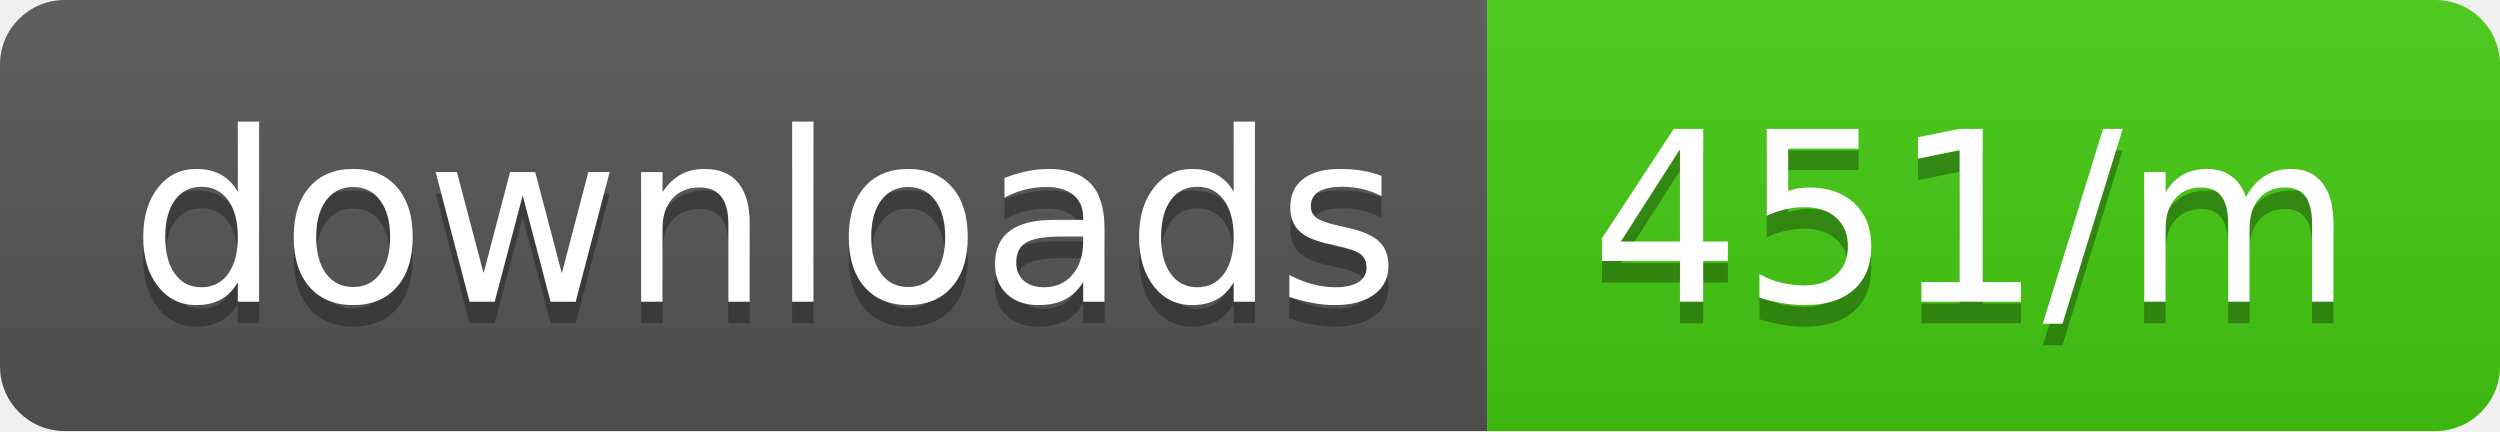
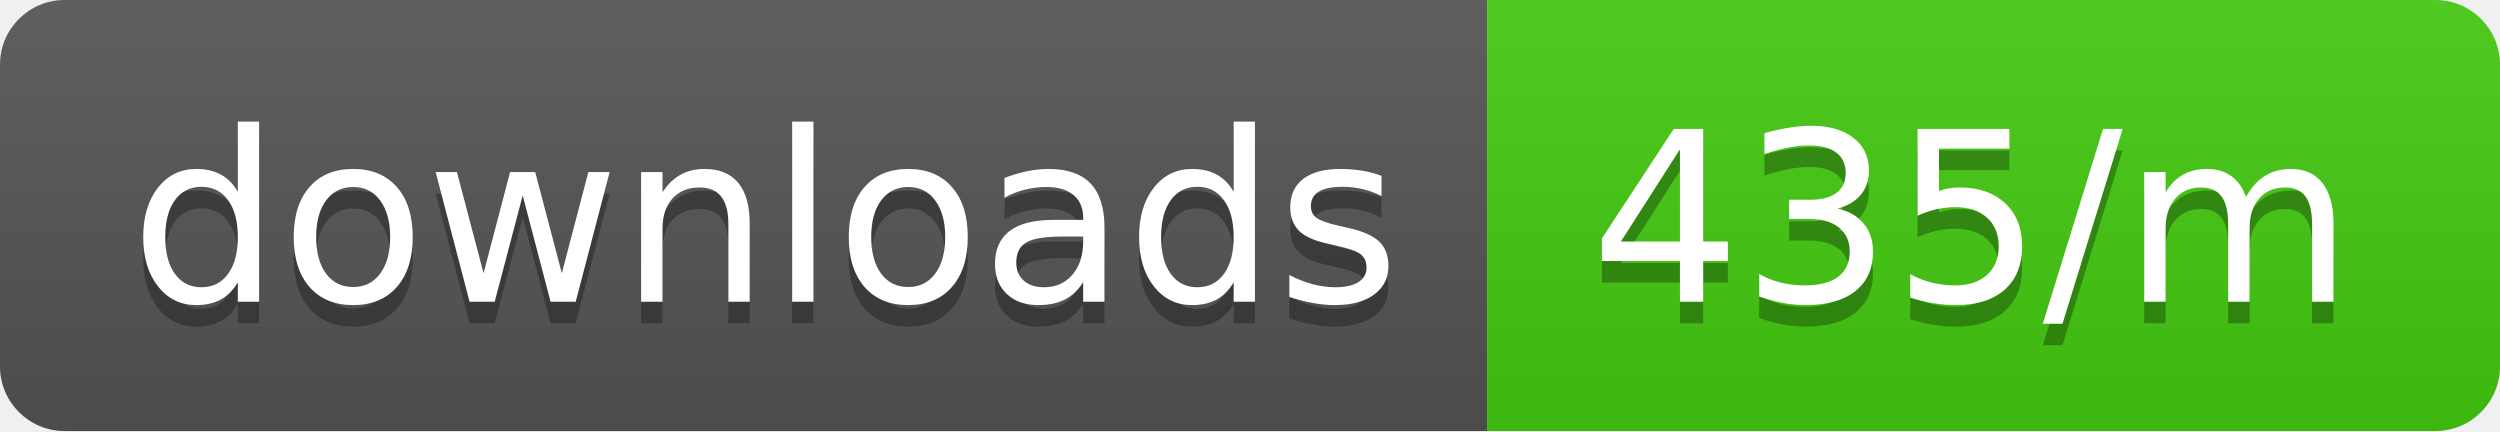
<svg xmlns="http://www.w3.org/2000/svg" width="116" height="20">
  <linearGradient id="b" x2="0" y2="100%">
    <stop offset="0" stop-color="#bbb" stop-opacity=".1" />
    <stop offset="1" stop-opacity=".1" />
  </linearGradient>
  <clipPath id="a">
    <rect width="116" height="20" rx="3" fill="#fff" />
  </clipPath>
  <g clip-path="url(#a)">
    <path fill="#555" d="M0 0h69v20H0z" />
    <path fill="#4c1" d="M69 0h47v20H69z" />
    <path fill="url(#b)" d="M0 0h116v20H0z" />
  </g>
  <g fill="#fff" text-anchor="middle" font-family="DejaVu Sans,Verdana,Geneva,sans-serif" font-size="110">
    <text x="355" y="150" fill="#010101" fill-opacity=".3" transform="scale(.1)" textLength="590">downloads</text>
    <text x="355" y="140" transform="scale(.1)" textLength="590">downloads</text>
-     <text x="915" y="150" fill="#010101" fill-opacity=".3" transform="scale(.1)" textLength="370">451/m</text>
-     <text x="915" y="140" transform="scale(.1)" textLength="370">451/m</text>
+     <text x="915" y="150" fill="#010101" fill-opacity=".3" transform="scale(.1)" textLength="370">435/m</text>
+     <text x="915" y="140" transform="scale(.1)" textLength="370">435/m</text>
  </g>
</svg>
